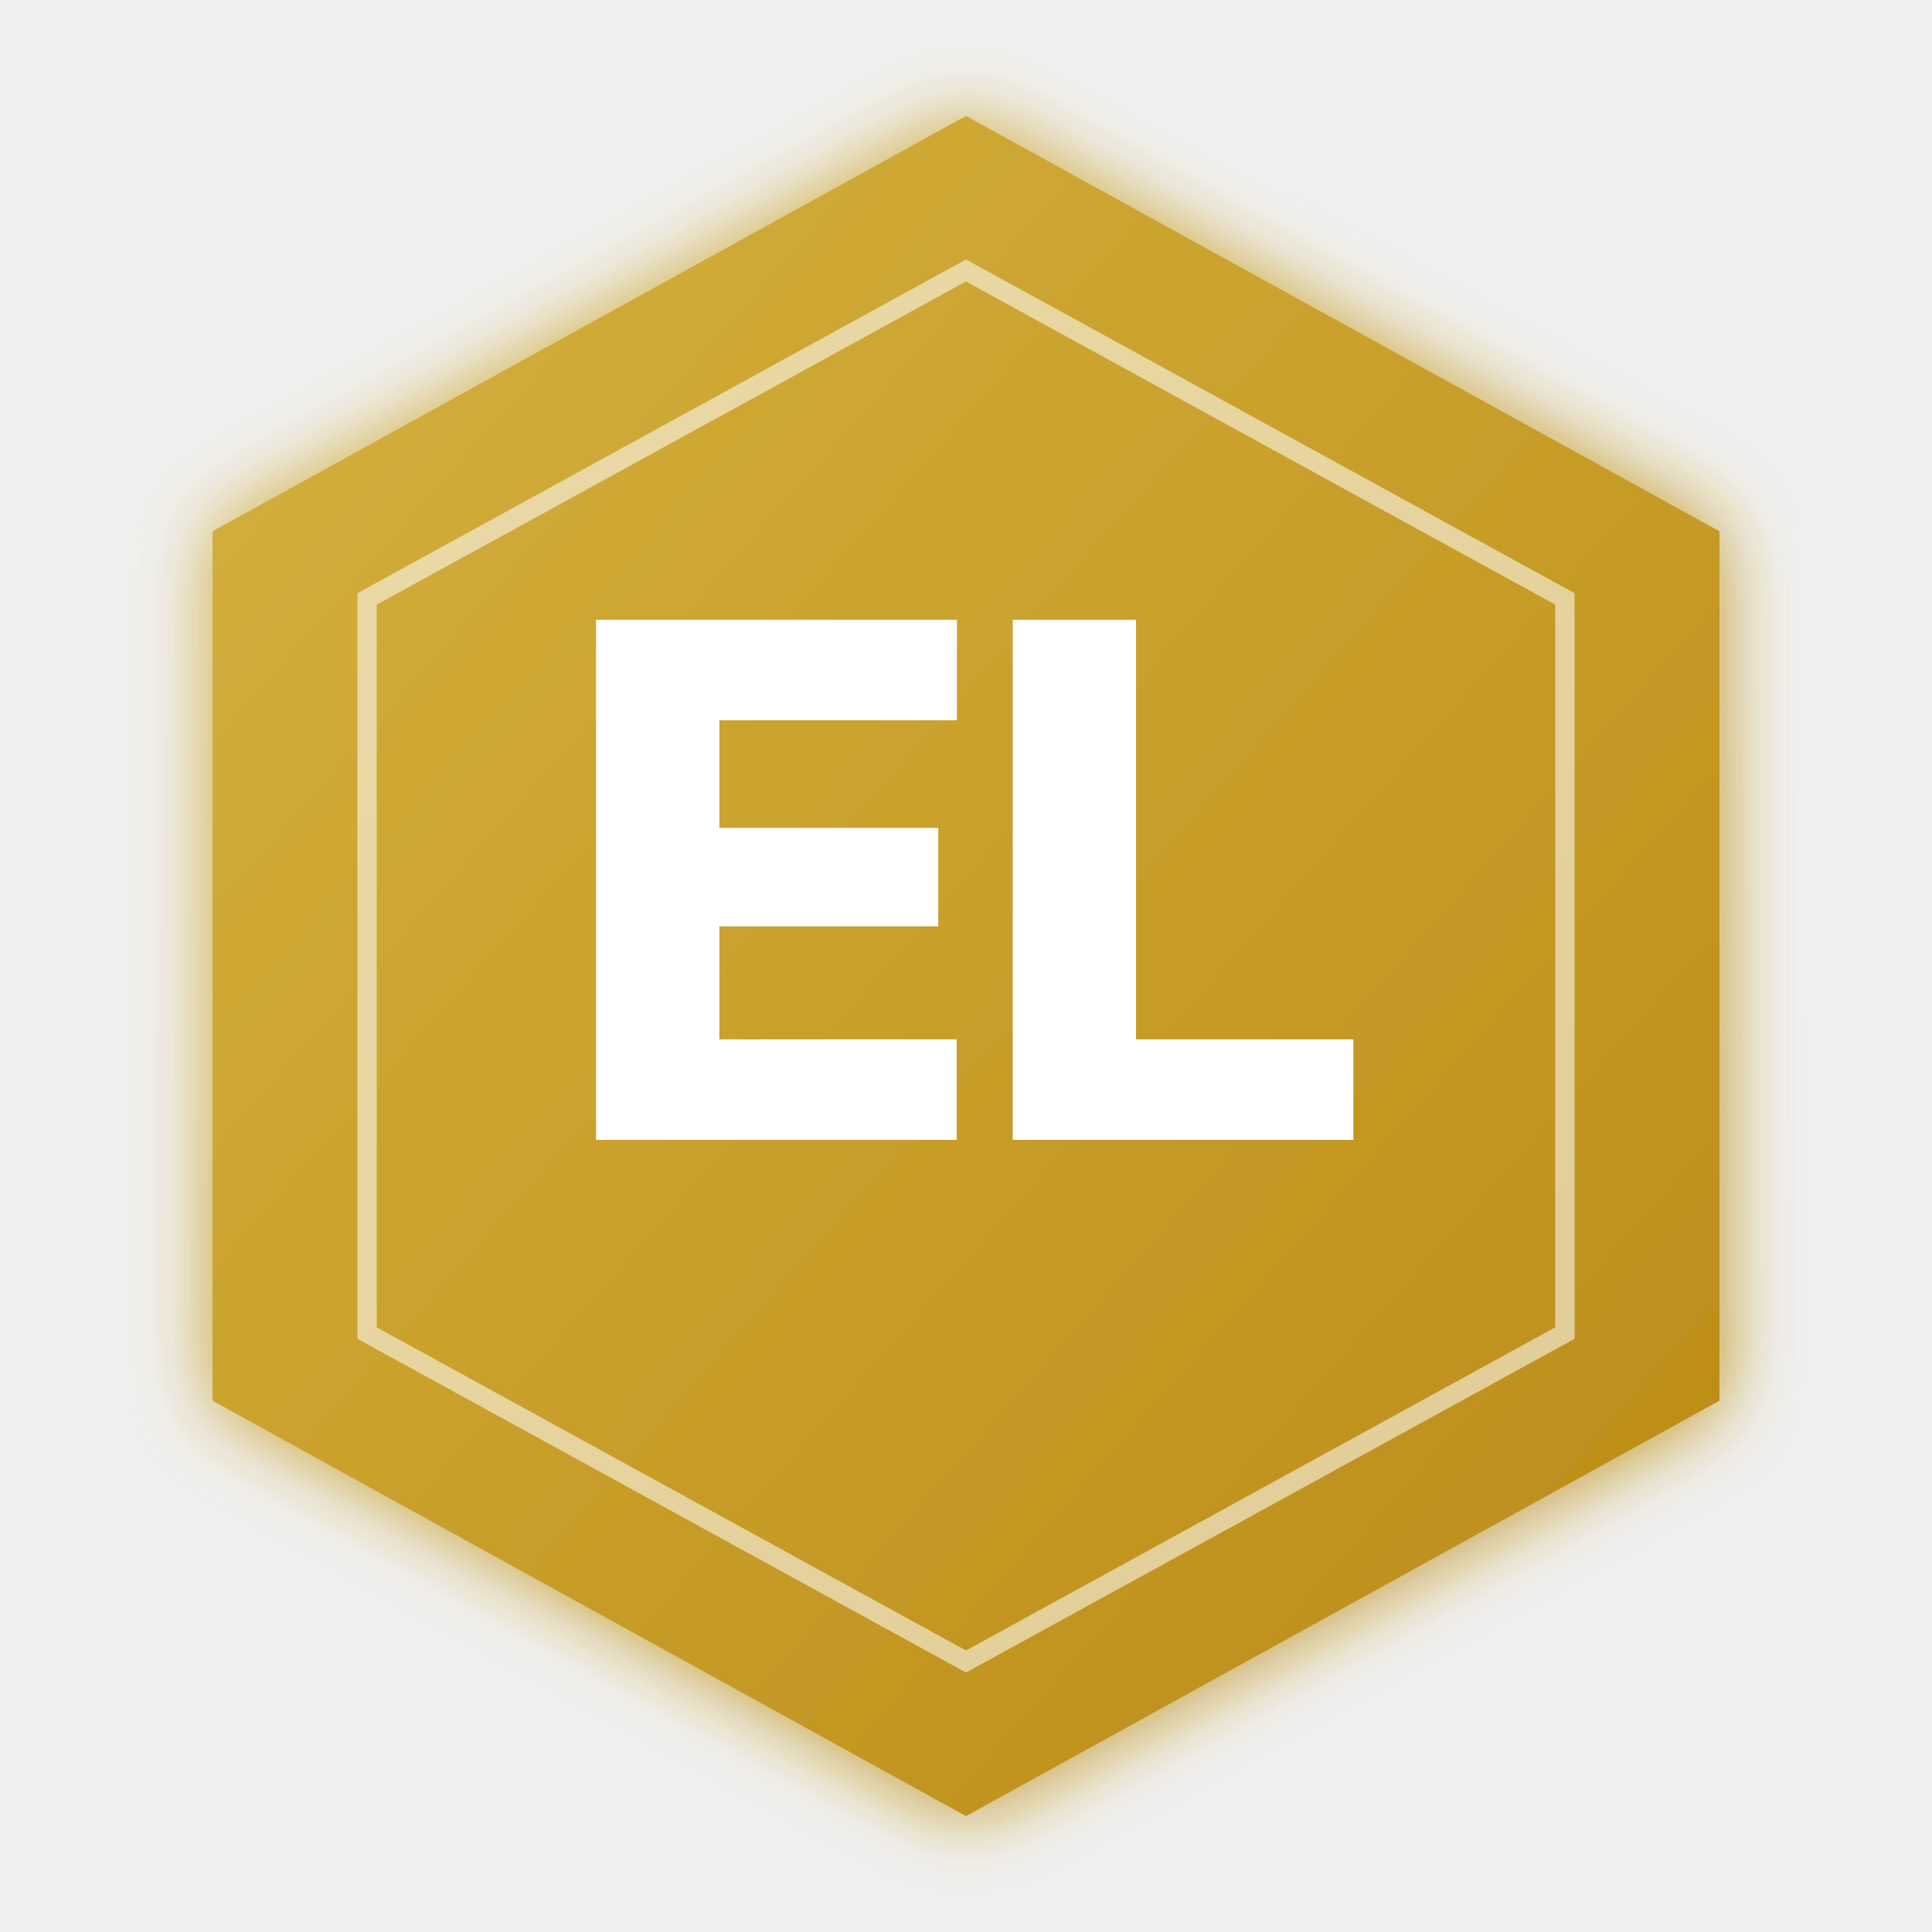
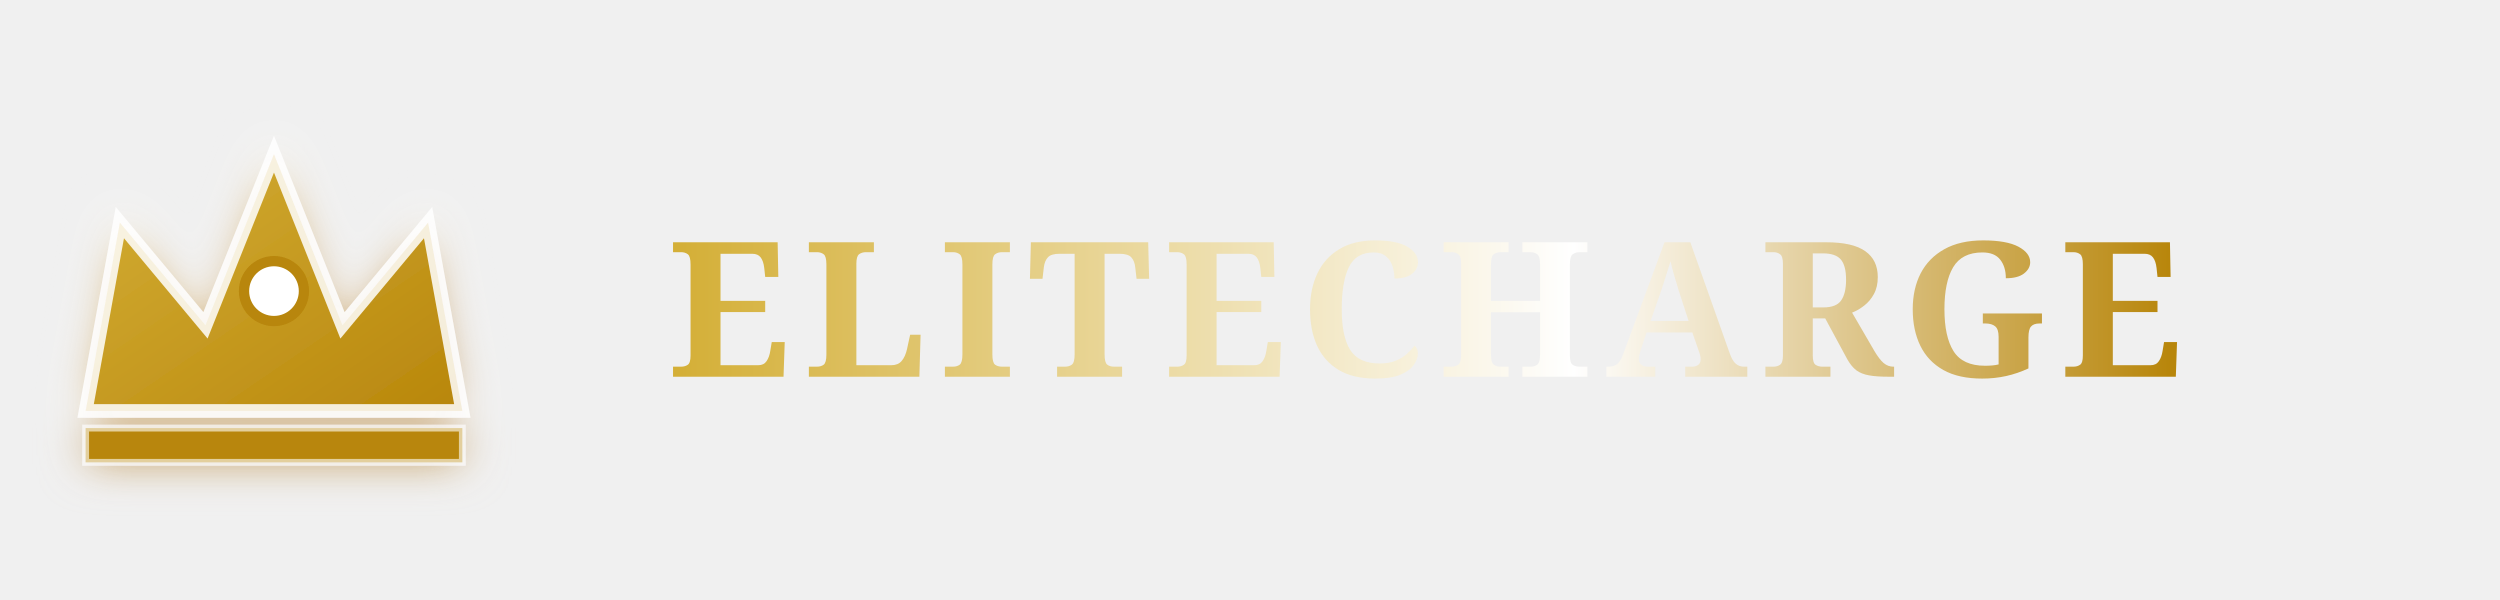
- <svg xmlns="http://www.w3.org/2000/svg" viewBox="0 0 200 200" role="img" aria-label="EliteCharge logo">
+ <svg xmlns="http://www.w3.org/2000/svg" viewBox="0 0 292 70" role="img" aria-label="EliteCharge logo">
  <defs>
    <linearGradient id="brandGrad" x1="0" y1="0" x2="1" y2="1">
      <stop offset="0%" stop-color="#D4AF37" />
      <stop offset="100%" stop-color="#B8860B" />
    </linearGradient>
+     <linearGradient id="textGrad" x1="0" y1="0" x2="1" y2="0">
+       <stop offset="0%" stop-color="#D4AF37" />
+       <stop offset="60%" stop-color="white" />
+       <stop offset="100%" stop-color="#B8860B" />
+     </linearGradient>
    <filter id="brandGlow" x="-20%" y="-20%" width="140%" height="140%">
-       <feGaussianBlur stdDeviation="4" result="b" />
+       <feGaussianBlur stdDeviation="2.5" result="b" />
      <feMerge>
        <feMergeNode in="b" />
        <feMergeNode in="SourceGraphic" />
      </feMerge>
    </filter>
  </defs>
-   <polygon points="100,12 178,55 178,145 100,188 22,145 22,55" fill="url(#brandGrad)" filter="url(#brandGlow)" opacity="0.95" />
-   <polygon points="100,28 162,62 162,138 100,172 38,138 38,62" fill="none" stroke="rgba(255,255,255,0.55)" stroke-width="2" />
-   <text x="100" y="118" text-anchor="middle" font-family="'Rajdhani','Space Grotesk','Inter',sans-serif" font-weight="800" font-size="74" fill="white" style="letter-spacing:-2px">EL</text>
+   <g filter="url(#brandGlow)">
+     <g transform="translate(8,12)">
+       <path d="M2 36 L6 14 L16 26 L24 6 L32 26 L42 14 L46 36 Z" fill="url(#brandGrad)" stroke="rgba(255,255,255,0.85)" stroke-width="1.6" />
+       <rect x="2" y="38" width="44" height="4" fill="#B8860B" stroke="rgba(255,255,255,0.6)" stroke-width="0.8" />
+       <circle cx="24" cy="22" r="3.5" fill="white" stroke="#B8860B" stroke-width="1.2" />
+     </g>
+   </g>
+   <text x="78" y="44" font-family="'Playfair Display', 'Cormorant Garamond', serif" font-weight="800" font-size="22" fill="url(#textGrad)" style="letter-spacing:1.5px">ELITECHARGE</text>
</svg>
